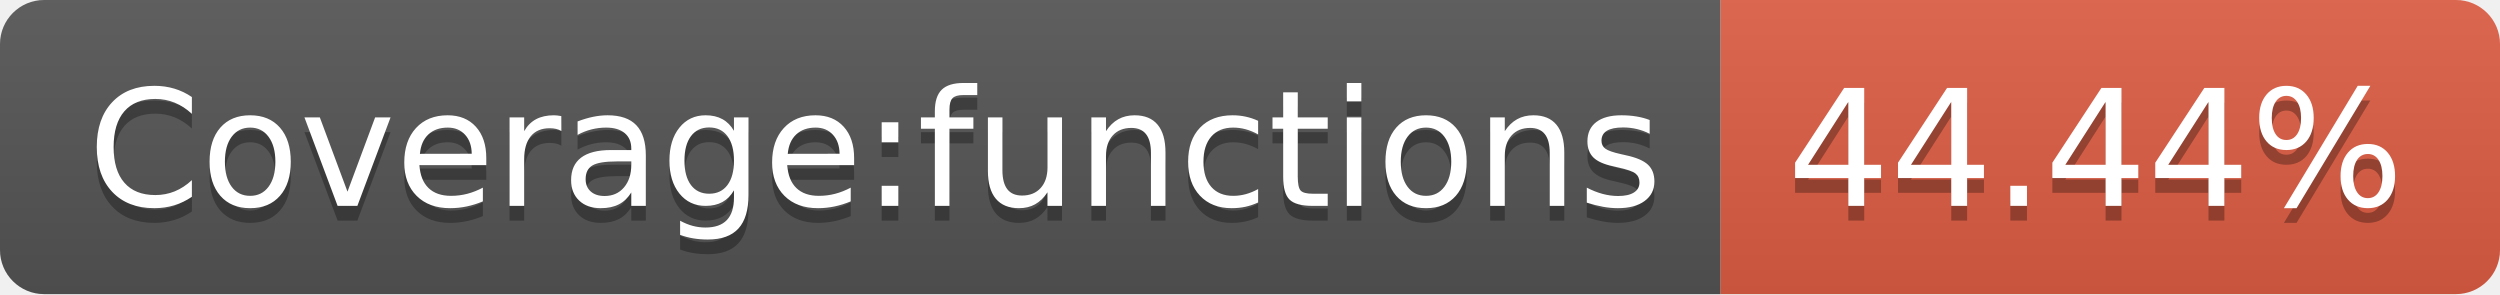
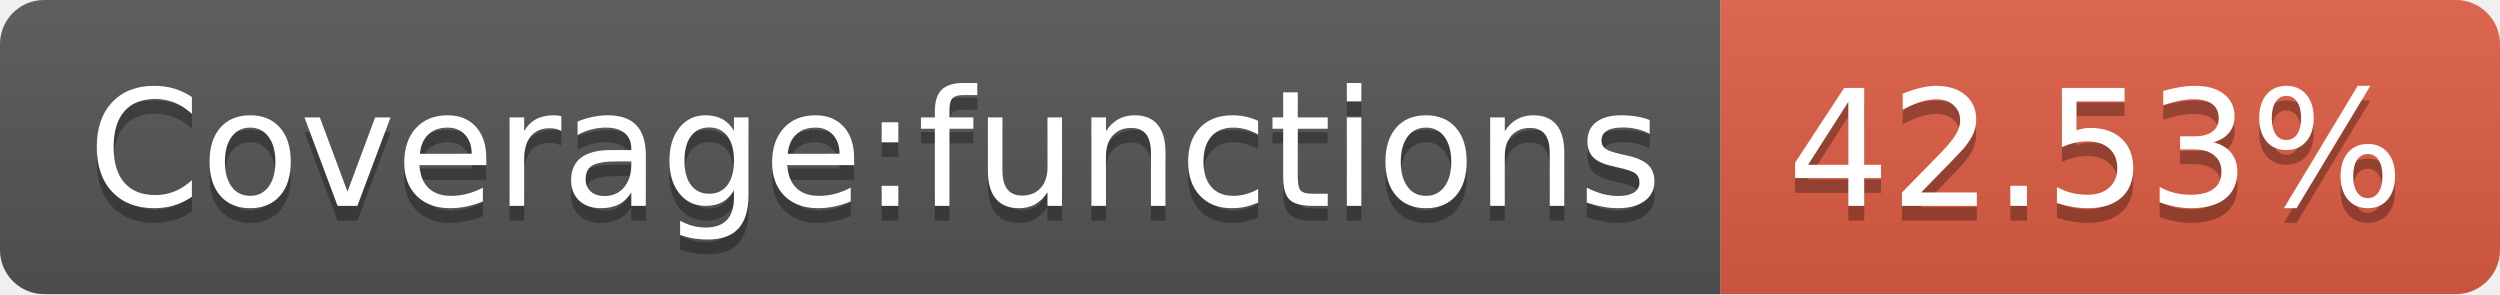
- <svg xmlns="http://www.w3.org/2000/svg" width="170" height="20" role="img" aria-label="Coverage:functions: 44.44%">
+ <svg xmlns="http://www.w3.org/2000/svg" width="170" height="20" role="img" aria-label="Coverage:functions: 42.53%">
  <linearGradient id="s" x2="0" y2="100%">
    <stop offset="0" stop-color="#bbb" stop-opacity=".1" />
    <stop offset="1" stop-opacity=".1" />
  </linearGradient>
  <clipPath id="r">
    <rect width="170" height="20" rx="3" fill="#fff" />
  </clipPath>
  <g clip-path="url(#r)">
    <rect width="117" height="20" fill="#555" />
    <rect x="117" width="53" height="20" fill="#e05d44" />
    <rect width="170" height="20" fill="url(#s)" />
  </g>
  <g fill="#fff" text-anchor="middle" font-family="Verdana,Geneva,DejaVu Sans,sans-serif" text-rendering="geometricPrecision" font-size="110">
    <text aria-hidden="true" x="595" y="150" fill="#010101" fill-opacity=".3" transform="scale(.1)" textLength="1070">Coverage:functions</text>
    <text x="595" y="140" transform="scale(.1)" fill="#fff" textLength="1070">Coverage:functions</text>
-     <text aria-hidden="true" x="1425" y="150" fill="#010101" fill-opacity=".3" transform="scale(.1)" textLength="430">44.44%</text>
-     <text x="1425" y="140" transform="scale(.1)" fill="#fff" textLength="430">44.44%</text>
+     <text aria-hidden="true" x="1425" y="150" fill="#010101" fill-opacity=".3" transform="scale(.1)" textLength="430">42.53%</text>
+     <text x="1425" y="140" transform="scale(.1)" fill="#fff" textLength="430">42.53%</text>
  </g>
</svg>
